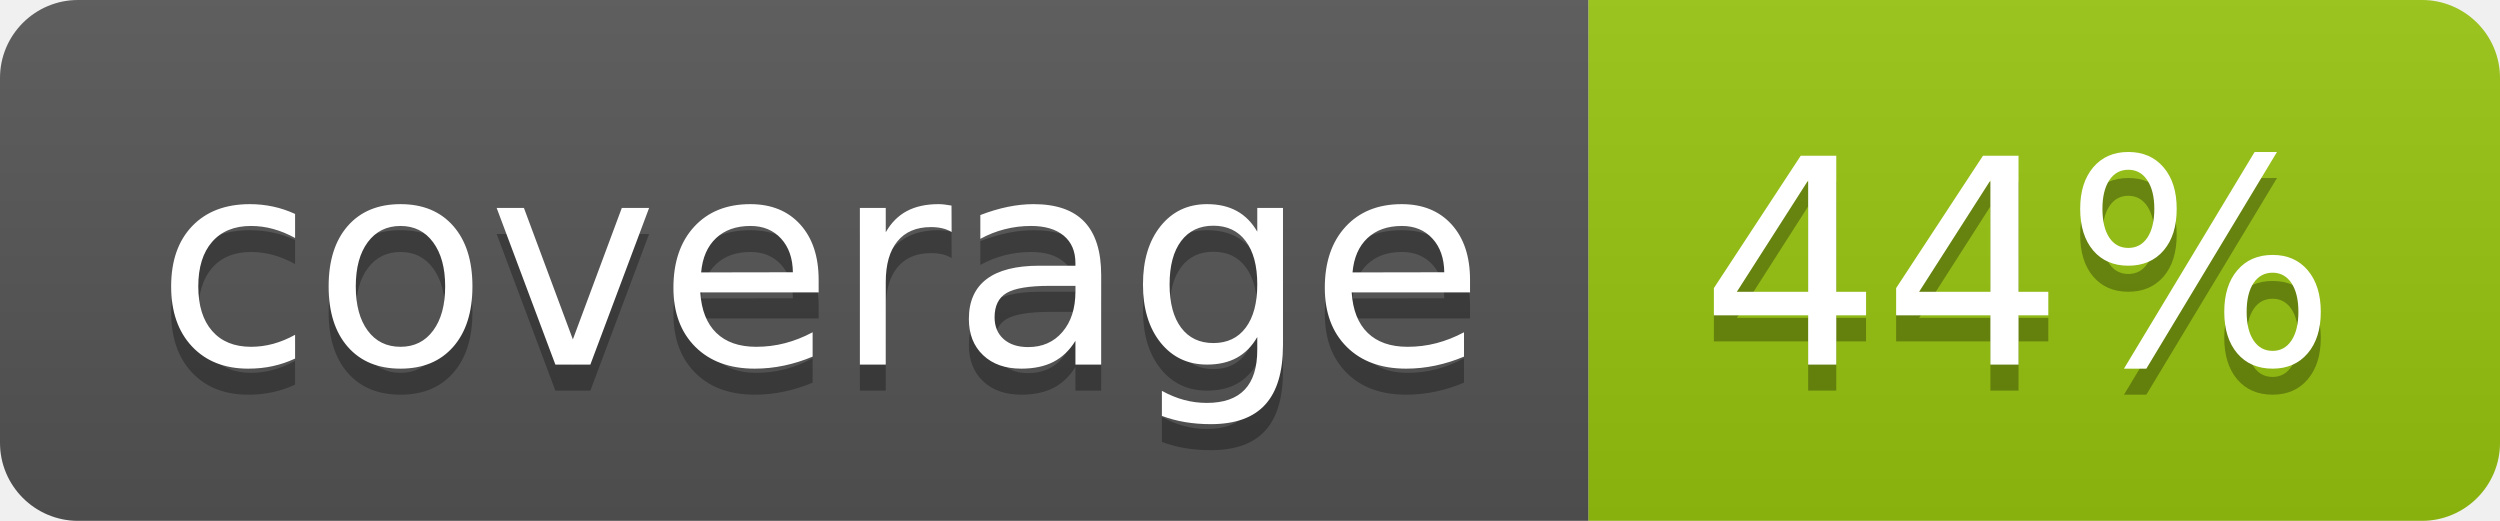
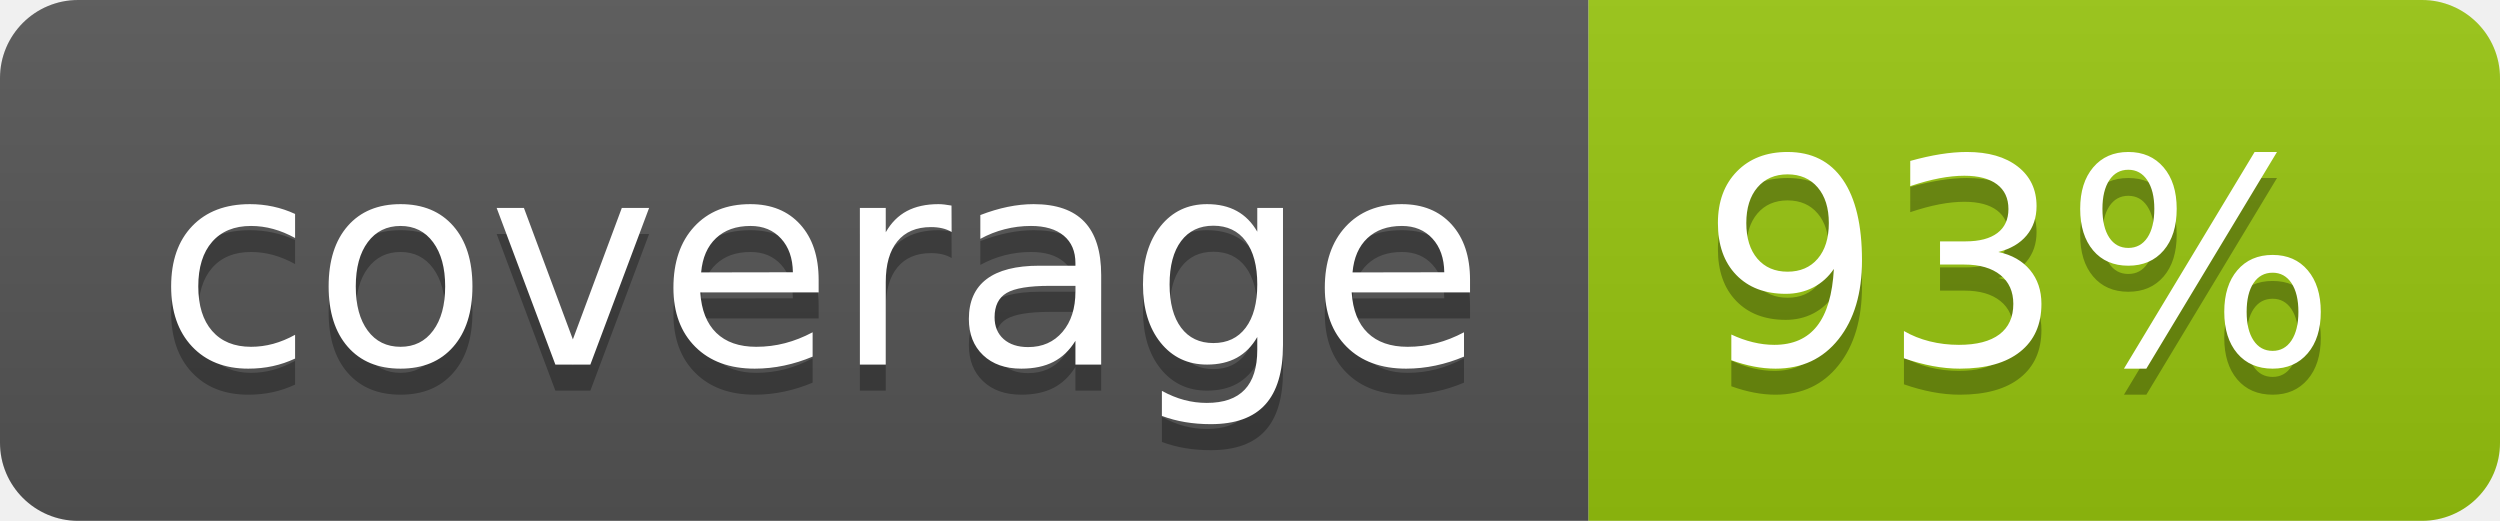
<svg xmlns="http://www.w3.org/2000/svg" width="96" height="20">
  <linearGradient id="b" x2="0" y2="100%">
    <stop offset="0" stop-color="#bbb" stop-opacity=".1" />
    <stop offset="1" stop-opacity=".1" />
  </linearGradient>
  <clipPath id="a">
    <rect width="96" height="20" rx="3" fill="#fff" />
  </clipPath>
  <g clip-path="url(#a)">
    <path fill="#555" d="M0 0h61v20H0z" />
    <path fill="#97C50F" d="M61 0h35v20H61z" />
    <path fill="url(#b)" d="M0 0h96v20H0z" />
  </g>
  <g fill="#fff" text-anchor="middle" font-family="DejaVu Sans,Verdana,Geneva,sans-serif" font-size="110">
    <text x="315" y="150" fill="#010101" fill-opacity=".3" transform="scale(.1)" textLength="510">coverage</text>
    <text x="315" y="140" transform="scale(.1)" textLength="510">coverage</text>
-     <text x="775" y="150" fill="#010101" fill-opacity=".3" transform="scale(.1)" textLength="250">44%</text>
-     <text x="775" y="140" transform="scale(.1)" textLength="250">44%</text>
+     <text x="775" y="150" fill="#010101" fill-opacity=".3" transform="scale(.1)" textLength="250">93%</text>
+     <text x="775" y="140" transform="scale(.1)" textLength="250">93%</text>
  </g>
</svg>
